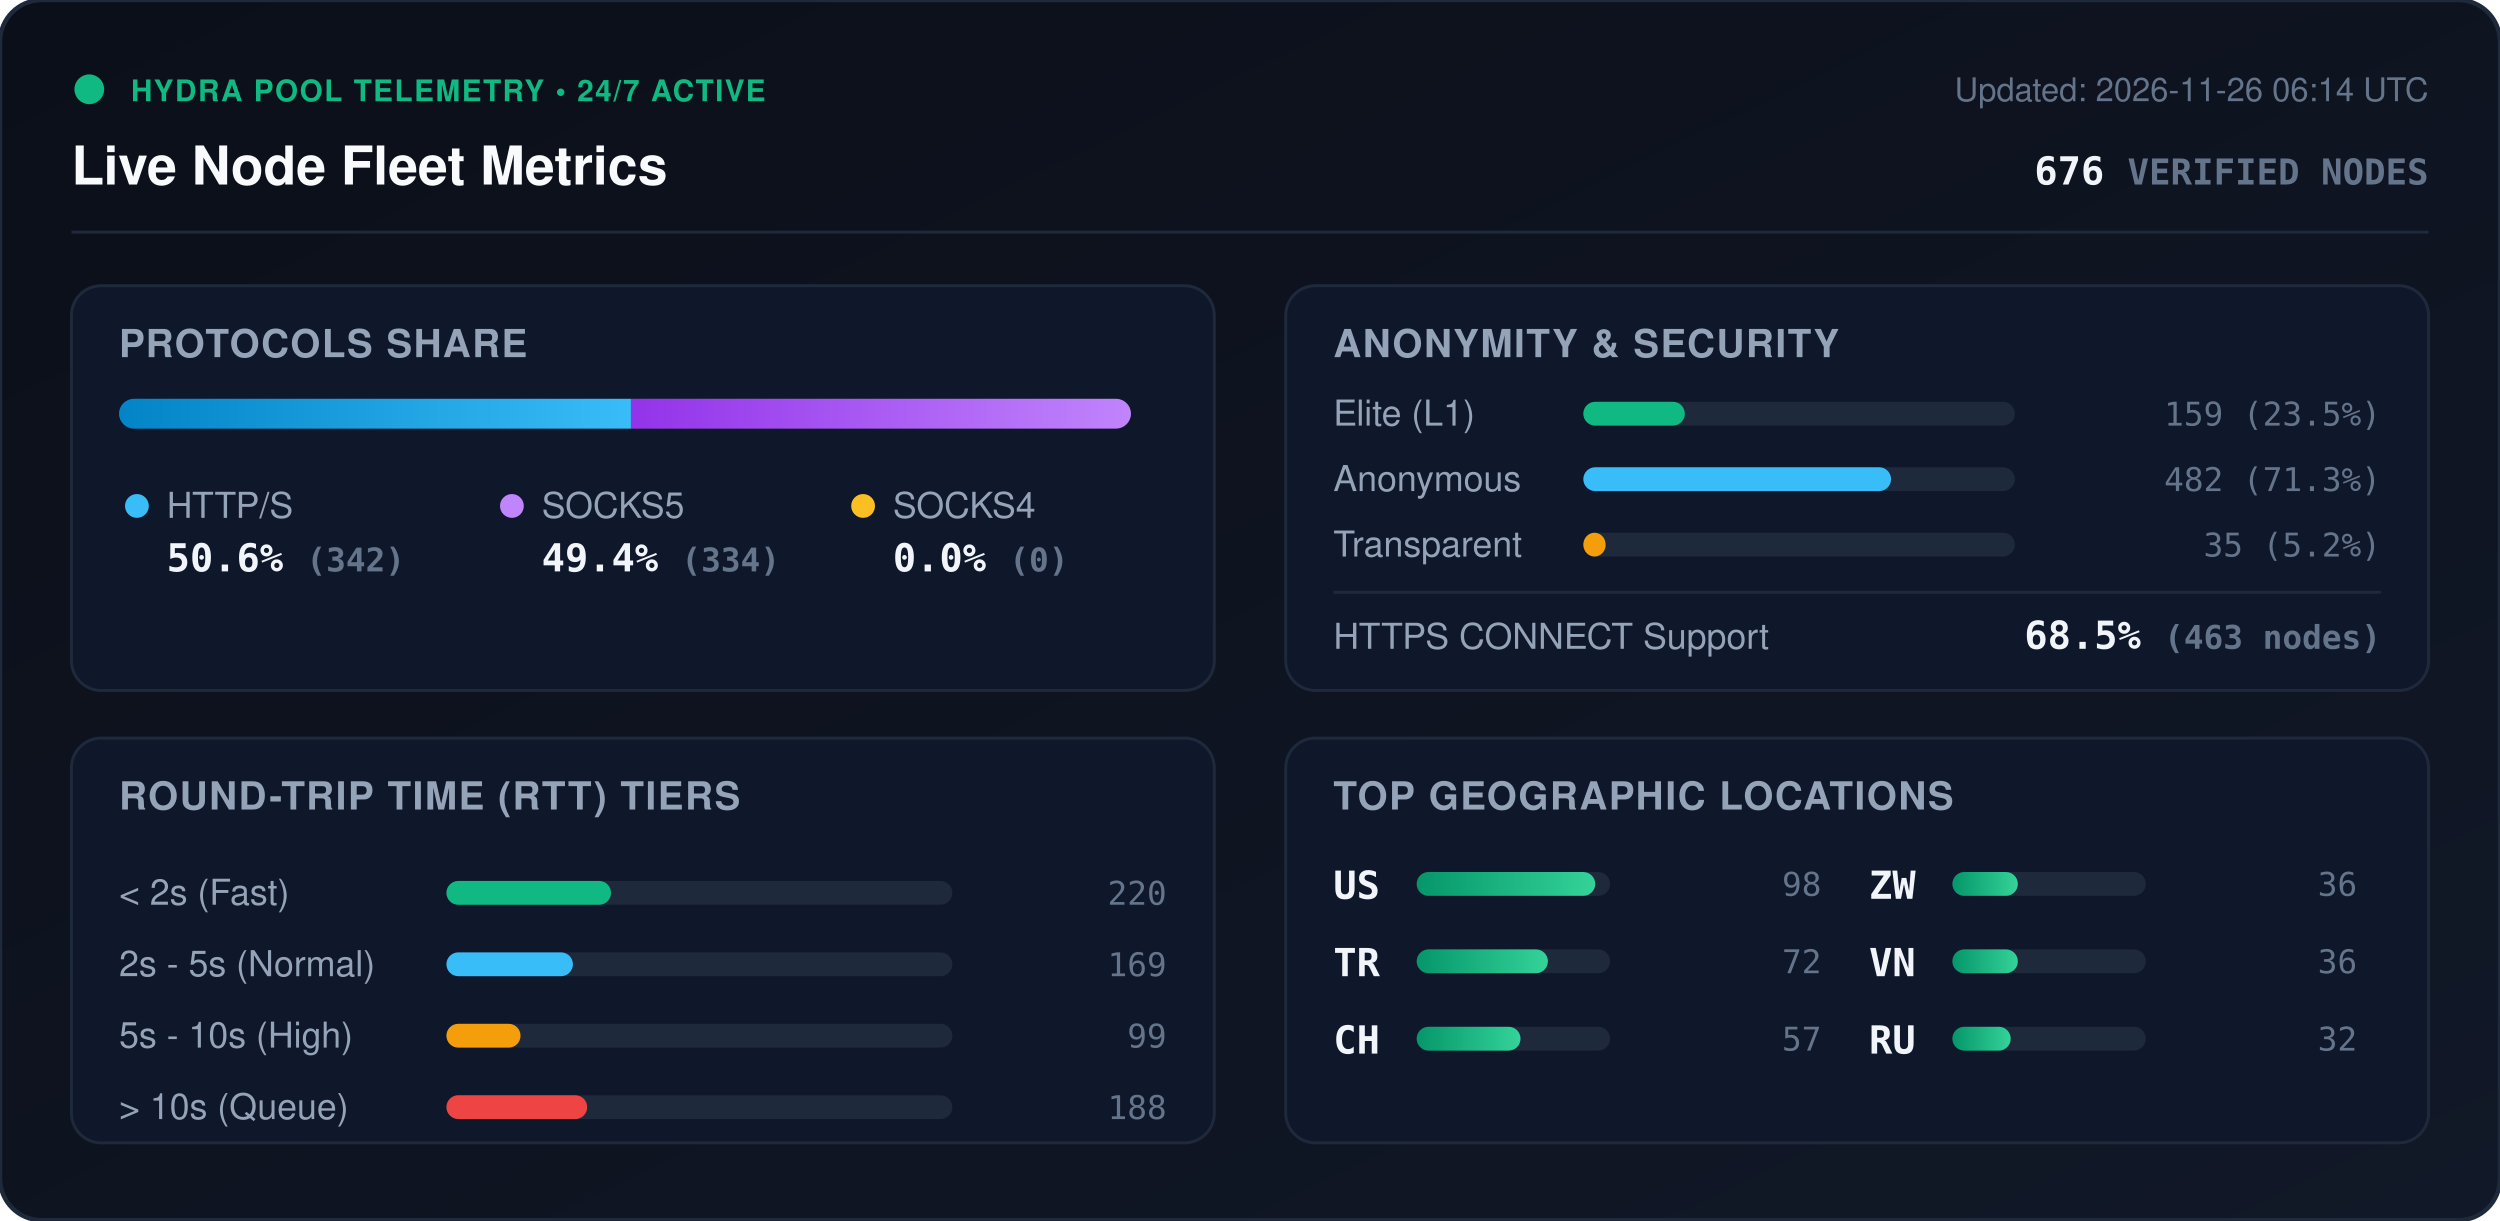
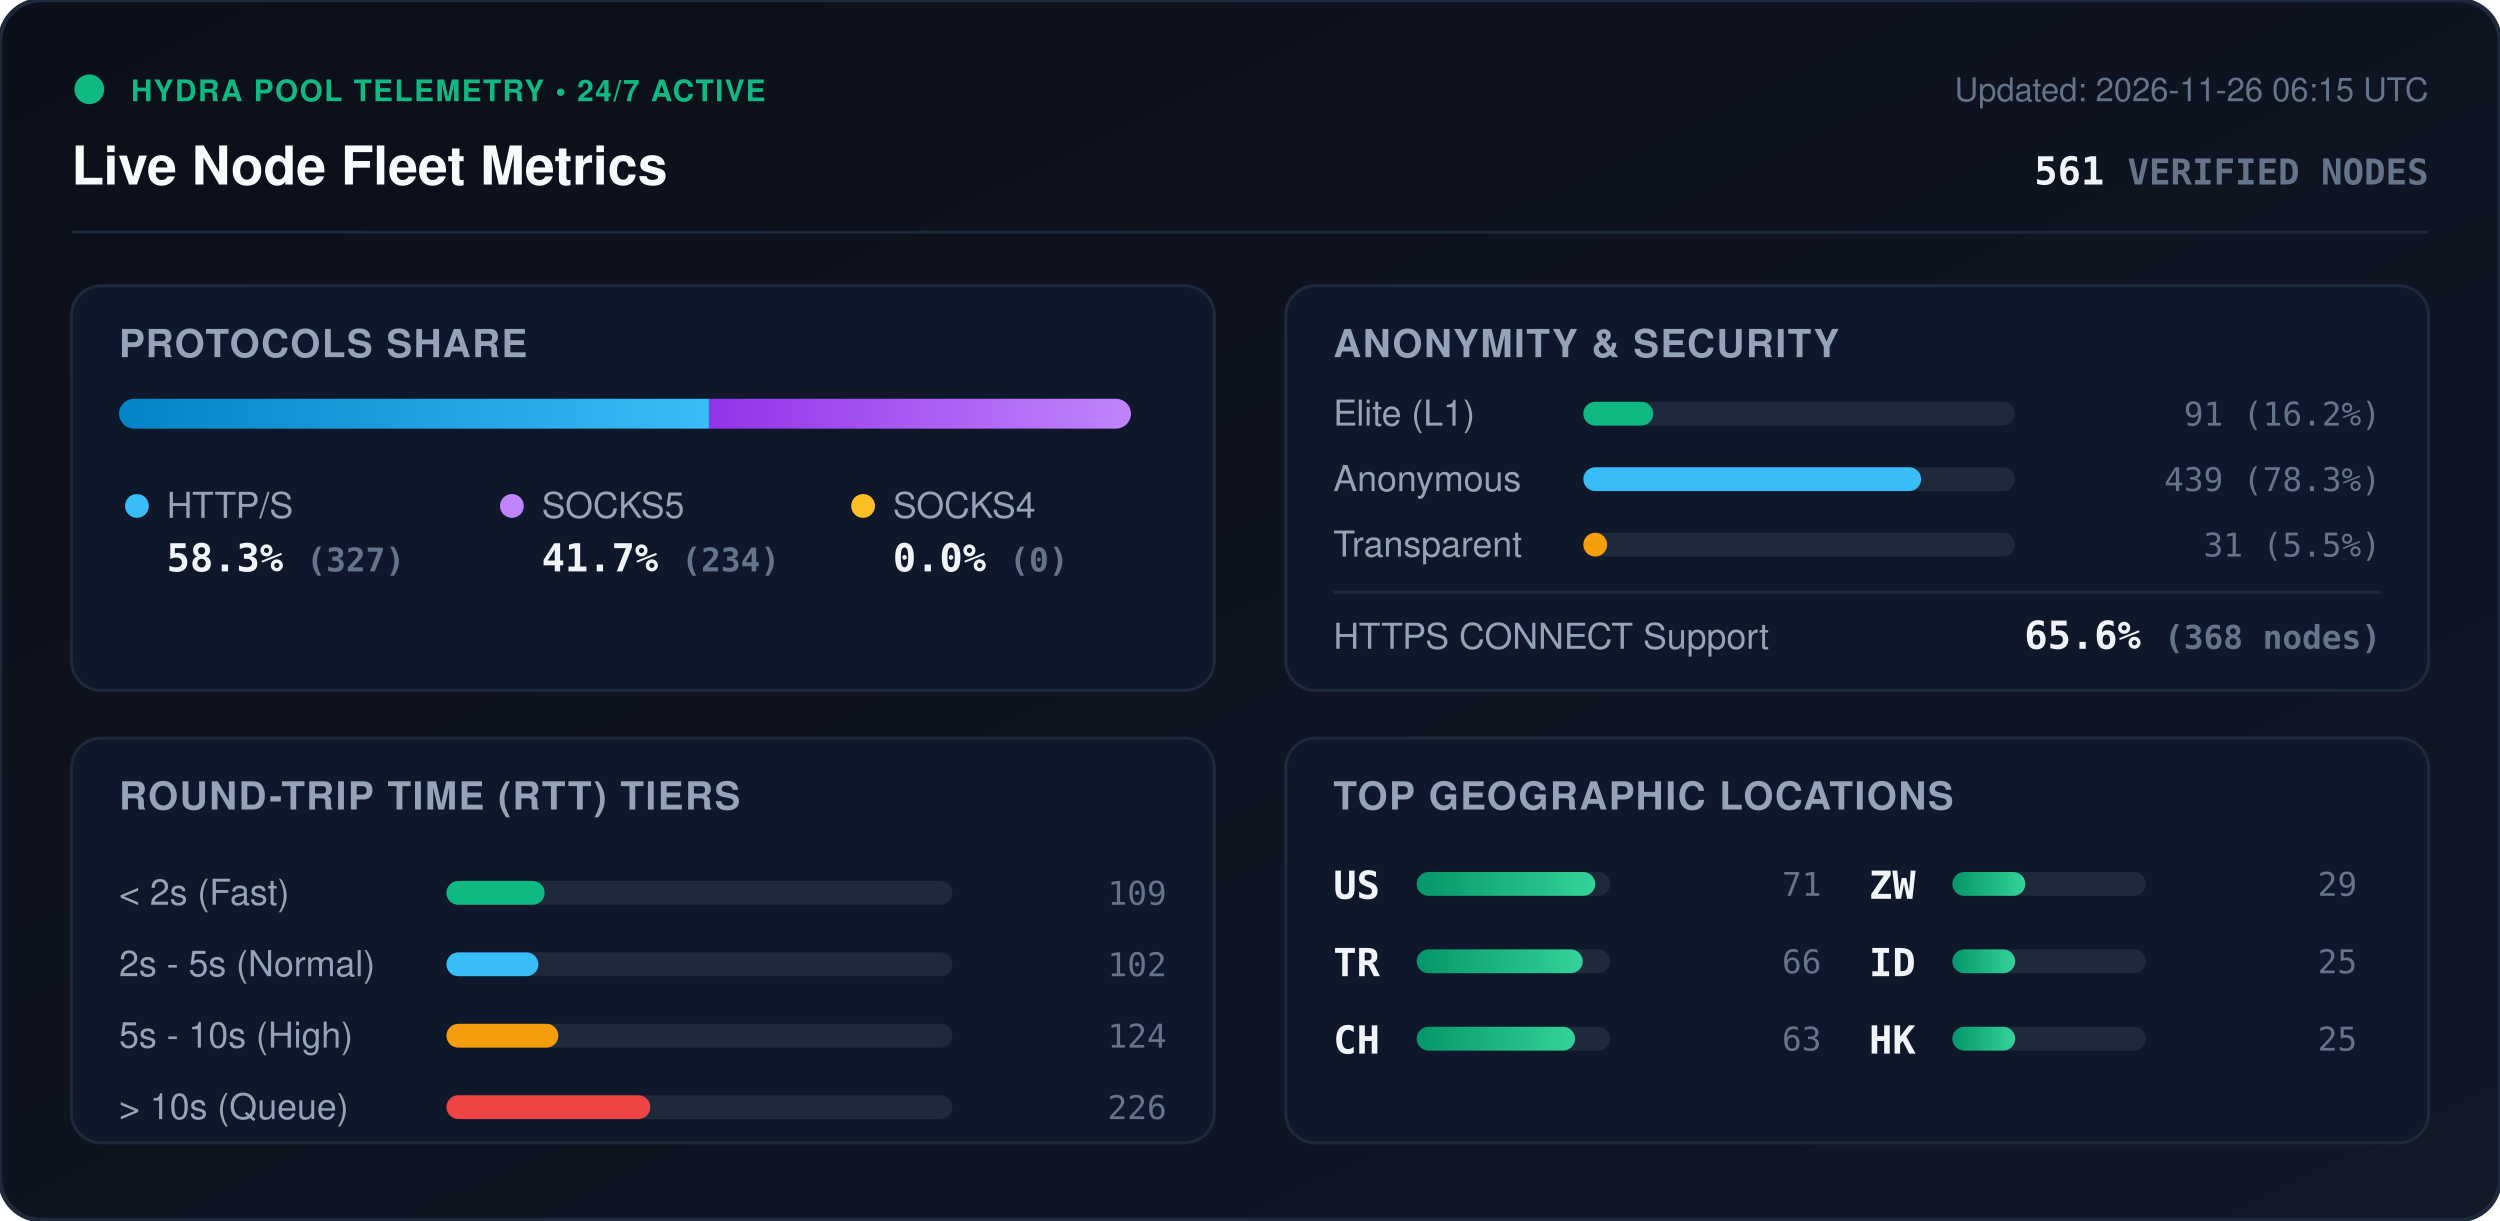
<svg xmlns="http://www.w3.org/2000/svg" viewBox="0 0 840 410" width="840" height="410" style="max-width: 100%; height: auto;">
  <defs>
    <linearGradient id="bg" x1="0%" y1="0%" x2="100%" y2="100%">
      <stop offset="0%" stop-color="#0b0f19" />
      <stop offset="100%" stop-color="#111827" />
    </linearGradient>
    <linearGradient id="bar-http" x1="0%" y1="0%" x2="100%" y2="0%">
      <stop offset="0%" stop-color="#0284c7" />
      <stop offset="100%" stop-color="#38bdf8" />
    </linearGradient>
    <linearGradient id="bar-socks5" x1="0%" y1="0%" x2="100%" y2="0%">
      <stop offset="0%" stop-color="#9333ea" />
      <stop offset="100%" stop-color="#c084fc" />
    </linearGradient>
    <linearGradient id="bar-socks4" x1="0%" y1="0%" x2="100%" y2="0%">
      <stop offset="0%" stop-color="#d97706" />
      <stop offset="100%" stop-color="#fbbf24" />
    </linearGradient>
    <linearGradient id="bar-green" x1="0%" y1="0%" x2="100%" y2="0%">
      <stop offset="0%" stop-color="#059669" />
      <stop offset="100%" stop-color="#34d399" />
    </linearGradient>
    <clipPath id="prog-track-clip">
      <rect width="340.0" height="10" rx="5" />
    </clipPath>
    <style>
      .title { font: 700 18px -apple-system, BlinkMacSystemFont, 'Segoe UI', Helvetica, Arial, sans-serif; fill: #f8fafc; }
      .sub { font: 500 11px -apple-system, BlinkMacSystemFont, 'Segoe UI', Helvetica, Arial, sans-serif; fill: #64748b; }
      .section-hdr { font: 600 13px -apple-system, BlinkMacSystemFont, 'Segoe UI', Helvetica, Arial, sans-serif; fill: #94a3b8; letter-spacing: 0.5px; }
      .metric-val { font: 700 13px -apple-system, BlinkMacSystemFont, 'Segoe UI', Helvetica, Arial, sans-serif; fill: #f1f5f9; }
      .metric-lbl { font: 500 12px -apple-system, BlinkMacSystemFont, 'Segoe UI', Helvetica, Arial, sans-serif; fill: #94a3b8; }
      .badge-txt { font: 700 10px -apple-system, BlinkMacSystemFont, 'Segoe UI', Helvetica, Arial, sans-serif; fill: #10b981; letter-spacing: 0.5px; }
      .mono { font-family: ui-monospace, SFMono-Regular, Menlo, Monaco, Consolas, monospace; }
      .pulse { animation: beacon 2s infinite ease-in-out; }
      @keyframes beacon { 0%, 100% { opacity: 1; } 50% { opacity: 0.35; } }
    </style>
  </defs>
  <rect width="840" height="410" rx="14" fill="url(#bg)" stroke="#1e293b" stroke-width="1.5" />
  <g transform="translate(24, 24)">
    <circle cx="6" cy="6" r="5" fill="#10b981" class="pulse" />
    <text x="20" y="10" class="badge-txt">HYDRA POOL TELEMETRY • 24/7 ACTIVE</text>
    <text x="0" y="38" class="title">Live Node Fleet Metrics</text>
-     <text x="792" y="10" text-anchor="end" class="sub">Updated: 2026-11-26 06:14 UTC</text>
-     <text x="792" y="38" text-anchor="end" class="metric-val mono" fill="#38bdf8">676 <tspan font-size="12" fill="#64748b">VERIFIED NODES</tspan>
+     <text x="792" y="10" text-anchor="end" class="sub">Updated: 2026-11-26 06:15 UTC</text>
+     <text x="792" y="38" text-anchor="end" class="metric-val mono" fill="#38bdf8">561 <tspan font-size="12" fill="#64748b">VERIFIED NODES</tspan>
    </text>
  </g>
  <line x1="24" y1="78" x2="816" y2="78" stroke="#1e293b" stroke-width="1" />
  <g transform="translate(24, 96)">
    <rect width="384" height="136" rx="10" fill="#0f172a" stroke="#1e293b" />
    <text x="16" y="24" class="section-hdr">PROTOCOLS SHARE</text>
    <g transform="translate(16, 38)">
      <rect width="340.0" height="10" rx="5" fill="#1e293b" />
      <g clip-path="url(#prog-track-clip)">
-         <rect x="0" width="172.0" height="10" fill="url(#bar-http)" />
-         <rect x="172.0" width="168.0" height="10" fill="url(#bar-socks5)" />
+         <rect x="0" width="198.2" height="10" fill="url(#bar-http)" />
+         <rect x="198.2" width="141.8" height="10" fill="url(#bar-socks5)" />
        <rect x="340.0" width="0.0" height="10" fill="url(#bar-socks4)" />
      </g>
    </g>
    <g transform="translate(16, 68)">
      <circle cx="6" cy="6" r="4" fill="#38bdf8" />
      <text x="16" y="10" class="metric-lbl">HTTP/S</text>
-       <text x="16" y="28" class="metric-val mono">50.6% <tspan font-size="11" fill="#64748b">(342)</tspan>
+       <text x="16" y="28" class="metric-val mono">58.3% <tspan font-size="11" fill="#64748b">(327)</tspan>
      </text>
      <circle cx="132" cy="6" r="4" fill="#c084fc" />
      <text x="142" y="10" class="metric-lbl">SOCKS5</text>
-       <text x="142" y="28" class="metric-val mono">49.4% <tspan font-size="11" fill="#64748b">(334)</tspan>
+       <text x="142" y="28" class="metric-val mono">41.7% <tspan font-size="11" fill="#64748b">(234)</tspan>
      </text>
      <circle cx="250" cy="6" r="4" fill="#fbbf24" />
      <text x="260" y="10" class="metric-lbl">SOCKS4</text>
      <text x="260" y="28" class="metric-val mono">0.0% <tspan font-size="11" fill="#64748b">(0)</tspan>
      </text>
    </g>
  </g>
  <g transform="translate(432, 96)">
    <rect width="384" height="136" rx="10" fill="#0f172a" stroke="#1e293b" />
    <text x="16" y="24" class="section-hdr">ANONYMITY &amp; SECURITY</text>
    <text x="16" y="47" class="metric-lbl">Elite (L1)</text>
    <rect x="100" y="39" width="145.0" height="8" rx="4" fill="#1e293b" />
-     <rect x="100" y="39" width="34.1" height="8" rx="4" fill="#10b981" />
-     <text x="368" y="47" text-anchor="end" class="mono sub" fill="#e2e8f0">159 (23.5%)</text>
+     <rect x="100" y="39" width="23.5" height="8" rx="4" fill="#10b981" />
+     <text x="368" y="47" text-anchor="end" class="mono sub" fill="#e2e8f0">91 (16.2%)</text>
    <text x="16" y="69" class="metric-lbl">Anonymous</text>
    <rect x="100" y="61" width="145.0" height="8" rx="4" fill="#1e293b" />
-     <rect x="100" y="61" width="103.4" height="8" rx="4" fill="#38bdf8" />
-     <text x="368" y="69" text-anchor="end" class="mono sub" fill="#e2e8f0">482 (71.3%)</text>
+     <rect x="100" y="61" width="113.5" height="8" rx="4" fill="#38bdf8" />
+     <text x="368" y="69" text-anchor="end" class="mono sub" fill="#e2e8f0">439 (78.3%)</text>
    <text x="16" y="91" class="metric-lbl">Transparent</text>
    <rect x="100" y="83" width="145.0" height="8" rx="4" fill="#1e293b" />
-     <rect x="100" y="83" width="7.5" height="8" rx="4" fill="#f59e0b" />
-     <text x="368" y="91" text-anchor="end" class="mono sub" fill="#e2e8f0">35 (5.2%)</text>
+     <rect x="100" y="83" width="8.0" height="8" rx="4" fill="#f59e0b" />
+     <text x="368" y="91" text-anchor="end" class="mono sub" fill="#e2e8f0">31 (5.5%)</text>
    <line x1="16" y1="103" x2="368" y2="103" stroke="#1e293b" stroke-width="1" />
    <text x="16" y="122" class="metric-lbl">HTTPS CONNECT Support</text>
-     <text x="368" y="122" text-anchor="end" class="metric-val mono" fill="#34d399">68.5% <tspan font-size="11" fill="#64748b">(463 nodes)</tspan>
+     <text x="368" y="122" text-anchor="end" class="metric-val mono" fill="#34d399">65.6% <tspan font-size="11" fill="#64748b">(368 nodes)</tspan>
    </text>
  </g>
  <g transform="translate(24, 248)">
    <rect width="384" height="136" rx="10" fill="#0f172a" stroke="#1e293b" />
    <text x="16" y="24" class="section-hdr">ROUND-TRIP TIME (RTT) TIERS</text>
    <g transform="translate(16, 42)">
      <text x="0" y="14" class="metric-lbl">&lt; 2s (Fast)</text>
      <rect x="110" y="6" width="170" height="8" rx="4" fill="#1e293b" />
-       <rect x="110" y="6" width="55.3" height="8" rx="4" fill="#10b981" />
-       <text x="352" y="14" text-anchor="end" class="mono sub">220</text>
+       <rect x="110" y="6" width="33.0" height="8" rx="4" fill="#10b981" />
+       <text x="352" y="14" text-anchor="end" class="mono sub">109</text>
      <text x="0" y="38" class="metric-lbl">2s - 5s (Normal)</text>
      <rect x="110" y="30" width="170" height="8" rx="4" fill="#1e293b" />
-       <rect x="110" y="30" width="42.5" height="8" rx="4" fill="#38bdf8" />
-       <text x="352" y="38" text-anchor="end" class="mono sub">169</text>
+       <rect x="110" y="30" width="30.9" height="8" rx="4" fill="#38bdf8" />
+       <text x="352" y="38" text-anchor="end" class="mono sub">102</text>
      <text x="0" y="62" class="metric-lbl">5s - 10s (High)</text>
      <rect x="110" y="54" width="170" height="8" rx="4" fill="#1e293b" />
-       <rect x="110" y="54" width="24.9" height="8" rx="4" fill="#f59e0b" />
-       <text x="352" y="62" text-anchor="end" class="mono sub">99</text>
+       <rect x="110" y="54" width="37.6" height="8" rx="4" fill="#f59e0b" />
+       <text x="352" y="62" text-anchor="end" class="mono sub">124</text>
      <text x="0" y="86" class="metric-lbl">&gt; 10s (Queue)</text>
      <rect x="110" y="78" width="170" height="8" rx="4" fill="#1e293b" />
-       <rect x="110" y="78" width="47.3" height="8" rx="4" fill="#ef4444" />
-       <text x="352" y="86" text-anchor="end" class="mono sub">188</text>
+       <rect x="110" y="78" width="68.5" height="8" rx="4" fill="#ef4444" />
+       <text x="352" y="86" text-anchor="end" class="mono sub">226</text>
    </g>
  </g>
  <g transform="translate(432, 248)">
    <rect width="384" height="136" rx="10" fill="#0f172a" stroke="#1e293b" />
    <text x="16" y="24" class="section-hdr">TOP GEOGRAPHIC LOCATIONS</text>
    <g transform="translate(16, 42)">
      <g transform="translate(0, 0)">
        <text x="0" y="12" class="mono metric-val" font-size="12">US</text>
        <rect x="28" y="3" width="65" height="8" rx="4" fill="#1e293b" />
        <rect x="28" y="3" width="60.0" height="8" rx="4" fill="url(#bar-green)" />
-         <text x="164" y="11" text-anchor="end" class="mono sub">98</text>
+         <text x="164" y="11" text-anchor="end" class="mono sub">71</text>
      </g>
      <g transform="translate(0, 26)">
        <text x="0" y="12" class="mono metric-val" font-size="12">TR</text>
        <rect x="28" y="3" width="65" height="8" rx="4" fill="#1e293b" />
-         <rect x="28" y="3" width="44.1" height="8" rx="4" fill="url(#bar-green)" />
-         <text x="164" y="11" text-anchor="end" class="mono sub">72</text>
+         <rect x="28" y="3" width="55.8" height="8" rx="4" fill="url(#bar-green)" />
+         <text x="164" y="11" text-anchor="end" class="mono sub">66</text>
      </g>
      <g transform="translate(0, 52)">
        <text x="0" y="12" class="mono metric-val" font-size="12">CH</text>
        <rect x="28" y="3" width="65" height="8" rx="4" fill="#1e293b" />
-         <rect x="28" y="3" width="34.9" height="8" rx="4" fill="url(#bar-green)" />
-         <text x="164" y="11" text-anchor="end" class="mono sub">57</text>
+         <rect x="28" y="3" width="53.2" height="8" rx="4" fill="url(#bar-green)" />
+         <text x="164" y="11" text-anchor="end" class="mono sub">63</text>
      </g>
      <g transform="translate(180, 0)">
        <text x="0" y="12" class="mono metric-val" font-size="12">ZW</text>
        <rect x="28" y="3" width="65" height="8" rx="4" fill="#1e293b" />
-         <rect x="28" y="3" width="22.0" height="8" rx="4" fill="url(#bar-green)" />
-         <text x="164" y="11" text-anchor="end" class="mono sub">36</text>
+         <rect x="28" y="3" width="24.5" height="8" rx="4" fill="url(#bar-green)" />
+         <text x="164" y="11" text-anchor="end" class="mono sub">29</text>
      </g>
      <g transform="translate(180, 26)">
-         <text x="0" y="12" class="mono metric-val" font-size="12">VN</text>
+         <text x="0" y="12" class="mono metric-val" font-size="12">ID</text>
        <rect x="28" y="3" width="65" height="8" rx="4" fill="#1e293b" />
-         <rect x="28" y="3" width="22.0" height="8" rx="4" fill="url(#bar-green)" />
-         <text x="164" y="11" text-anchor="end" class="mono sub">36</text>
+         <rect x="28" y="3" width="21.1" height="8" rx="4" fill="url(#bar-green)" />
+         <text x="164" y="11" text-anchor="end" class="mono sub">25</text>
      </g>
      <g transform="translate(180, 52)">
-         <text x="0" y="12" class="mono metric-val" font-size="12">RU</text>
+         <text x="0" y="12" class="mono metric-val" font-size="12">HK</text>
        <rect x="28" y="3" width="65" height="8" rx="4" fill="#1e293b" />
-         <rect x="28" y="3" width="19.6" height="8" rx="4" fill="url(#bar-green)" />
-         <text x="164" y="11" text-anchor="end" class="mono sub">32</text>
+         <rect x="28" y="3" width="21.1" height="8" rx="4" fill="url(#bar-green)" />
+         <text x="164" y="11" text-anchor="end" class="mono sub">25</text>
      </g>
    </g>
  </g>
</svg>
